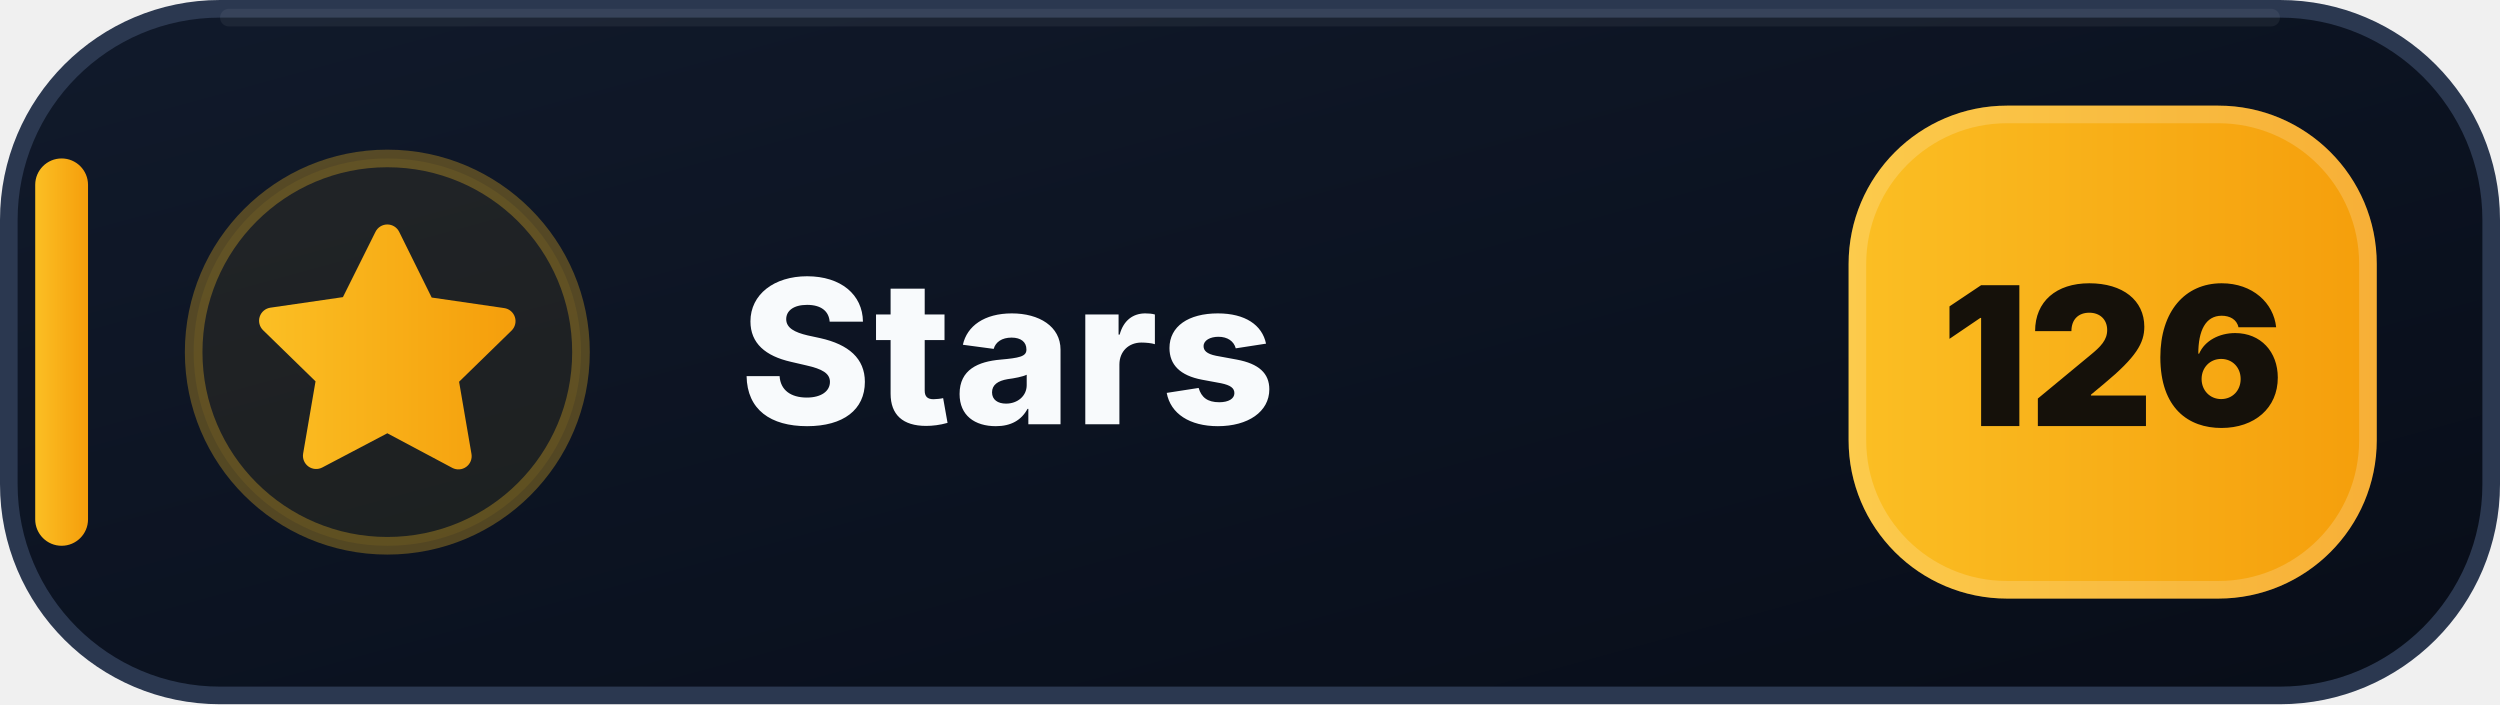
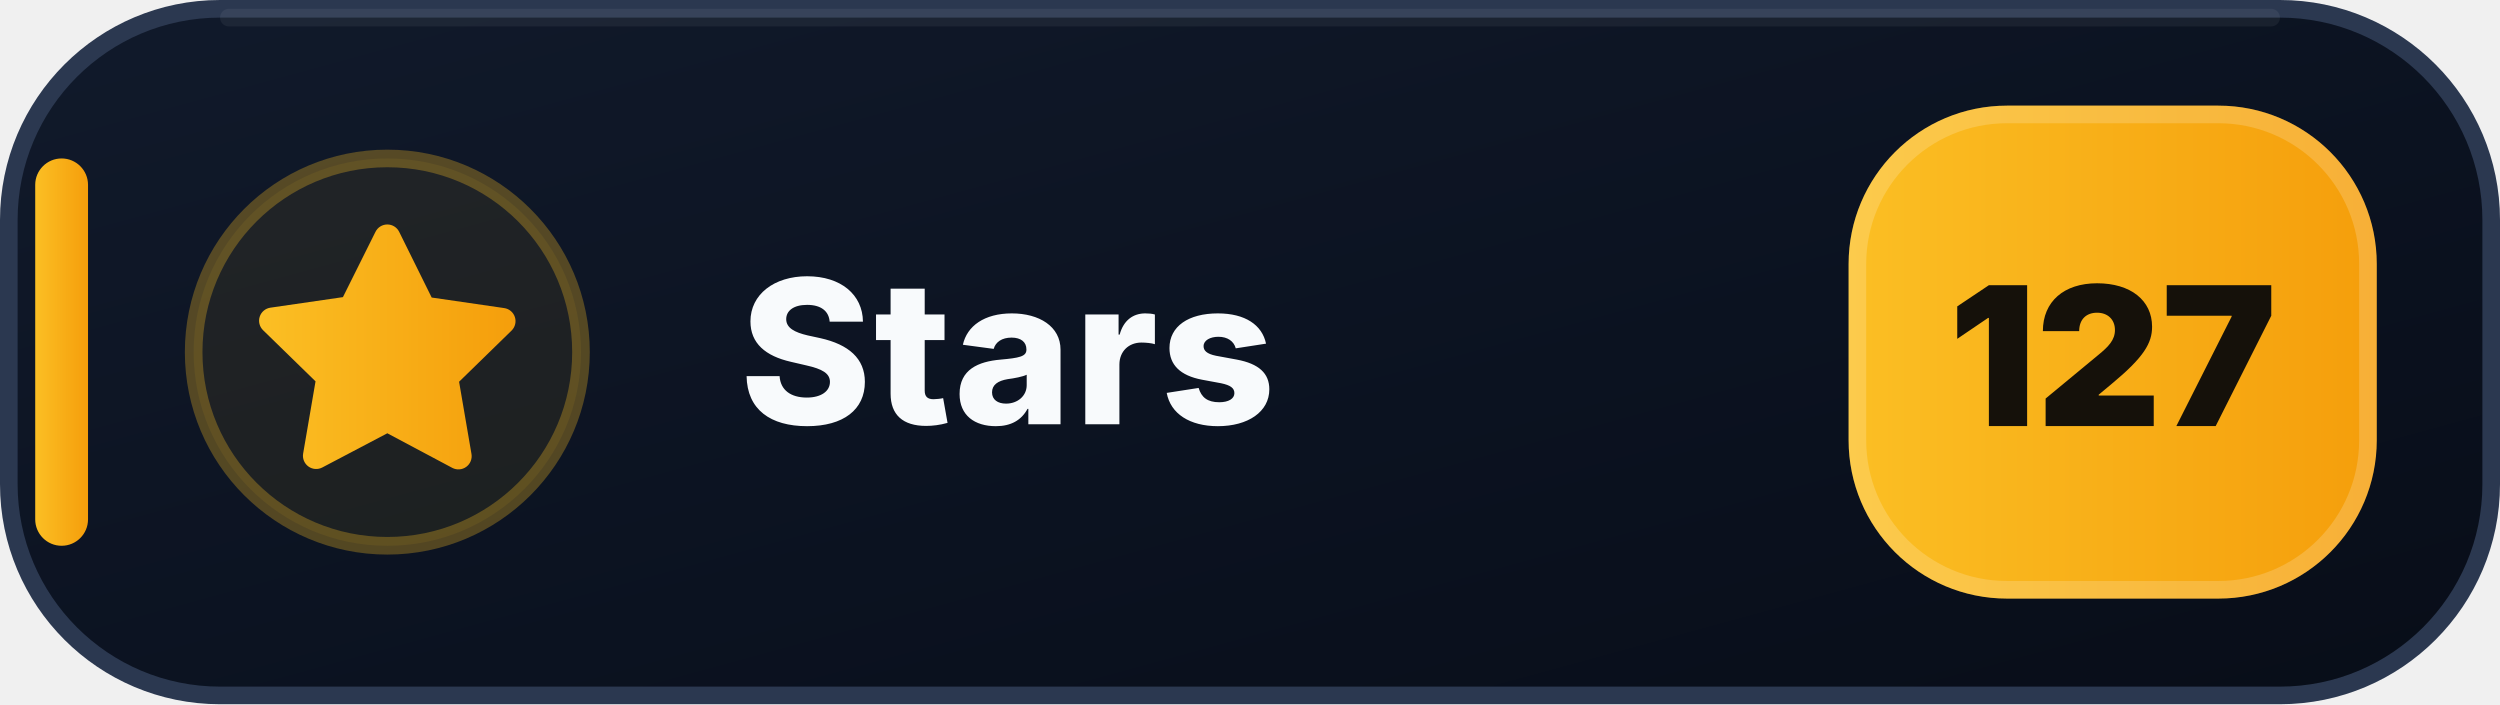
- <svg xmlns="http://www.w3.org/2000/svg" width="142" height="40" viewBox="0 0 142 40" role="img" aria-label="Stars: 126">
+ <svg xmlns="http://www.w3.org/2000/svg" width="142" height="40" viewBox="0 0 142 40" role="img" aria-label="Stars: 127">
  <defs>
    <linearGradient id="stars-bg" x1="0" y1="0" x2="1" y2="1">
      <stop offset="0" stop-color="#111A2B" />
      <stop offset=".58" stop-color="#0B1220" />
      <stop offset="1" stop-color="#080D18" />
    </linearGradient>
    <linearGradient id="stars-accent" x1="0" y1="0" x2="1" y2="0">
      <stop offset="0" stop-color="#FBBF24" />
      <stop offset="1" stop-color="#F59E0B" />
    </linearGradient>
  </defs>
  <rect x=".5" y=".5" width="141" height="39" rx="12" fill="url(#stars-bg)" stroke="#2B3850" />
  <path d="M13 1h116" stroke="#FFFFFF" stroke-opacity=".055" stroke-linecap="round" />
  <rect x="2" y="9" width="3" height="22" rx="1.5" fill="url(#stars-accent)" />
  <circle cx="22" cy="20" r="11" fill="#FBBF24" fill-opacity=".075" stroke="#FBBF24" stroke-opacity=".3" />
  <g transform="translate(14 12)" fill="url(#stars-accent)">
    <path d="M8 .75a.75.75 0 0 1 .673.418L10.52 4.9l4.12.599a.75.75 0 0 1 .416 1.279l-2.98 2.905.704 4.103a.75.75 0 0 1-1.088.79L8 12.61l-3.694 1.943a.75.75 0 0 1-1.088-.79l.704-4.103-2.98-2.905a.75.75 0 0 1 .416-1.279l4.12-.599L7.327 1.168A.75.75 0 0 1 8 .75Z" />
  </g>
  <text x="42" y="24.1" fill="#F8FAFC" font-family="Segoe UI,Inter,Arial,sans-serif" font-size="11.4" font-weight="800" letter-spacing=".12">Stars</text>
  <rect x="105" y="6" width="30" height="28" rx="9" fill="url(#stars-accent)" />
  <rect x="105.5" y="6.5" width="29" height="27" rx="8.5" fill="none" stroke="#FFFFFF" stroke-opacity=".18" />
-   <text x="120" y="24.2" text-anchor="middle" fill="#15110A" font-family="Segoe UI,Inter,Arial,sans-serif" font-size="11" font-weight="900">126</text>
+   <text x="120" y="24.2" text-anchor="middle" fill="#15110A" font-family="Segoe UI,Inter,Arial,sans-serif" font-size="11" font-weight="900">127</text>
</svg>
